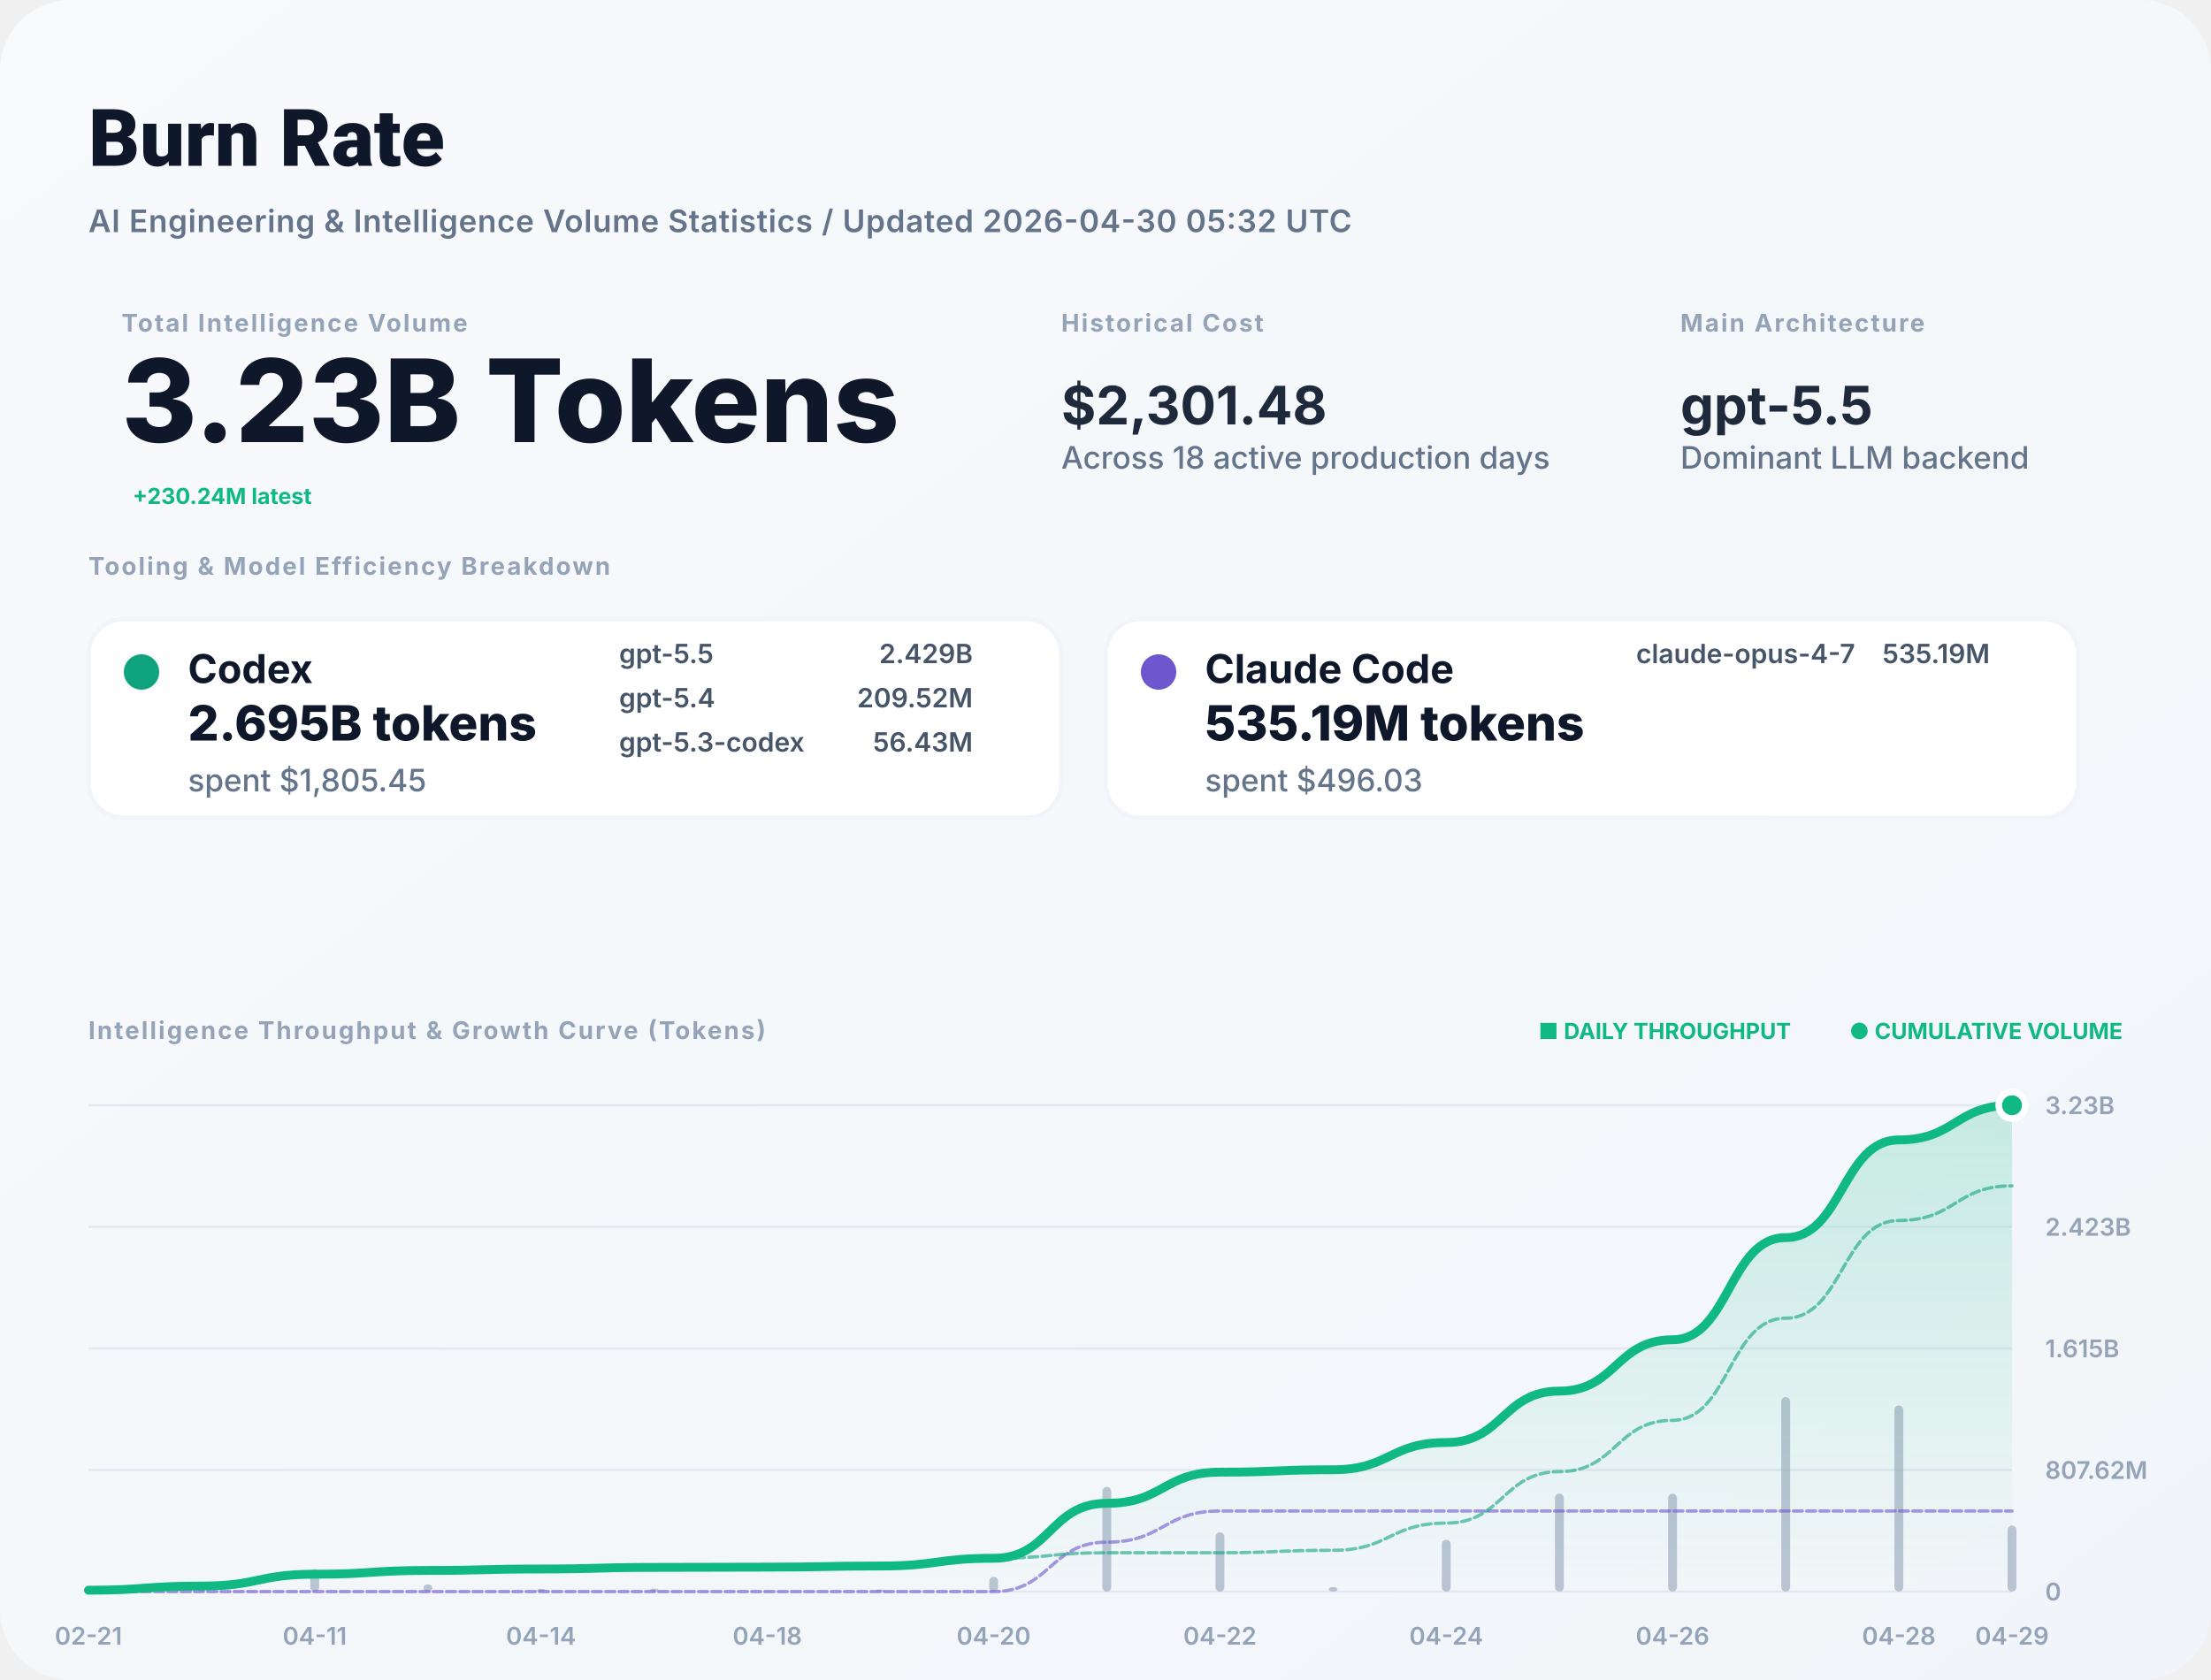
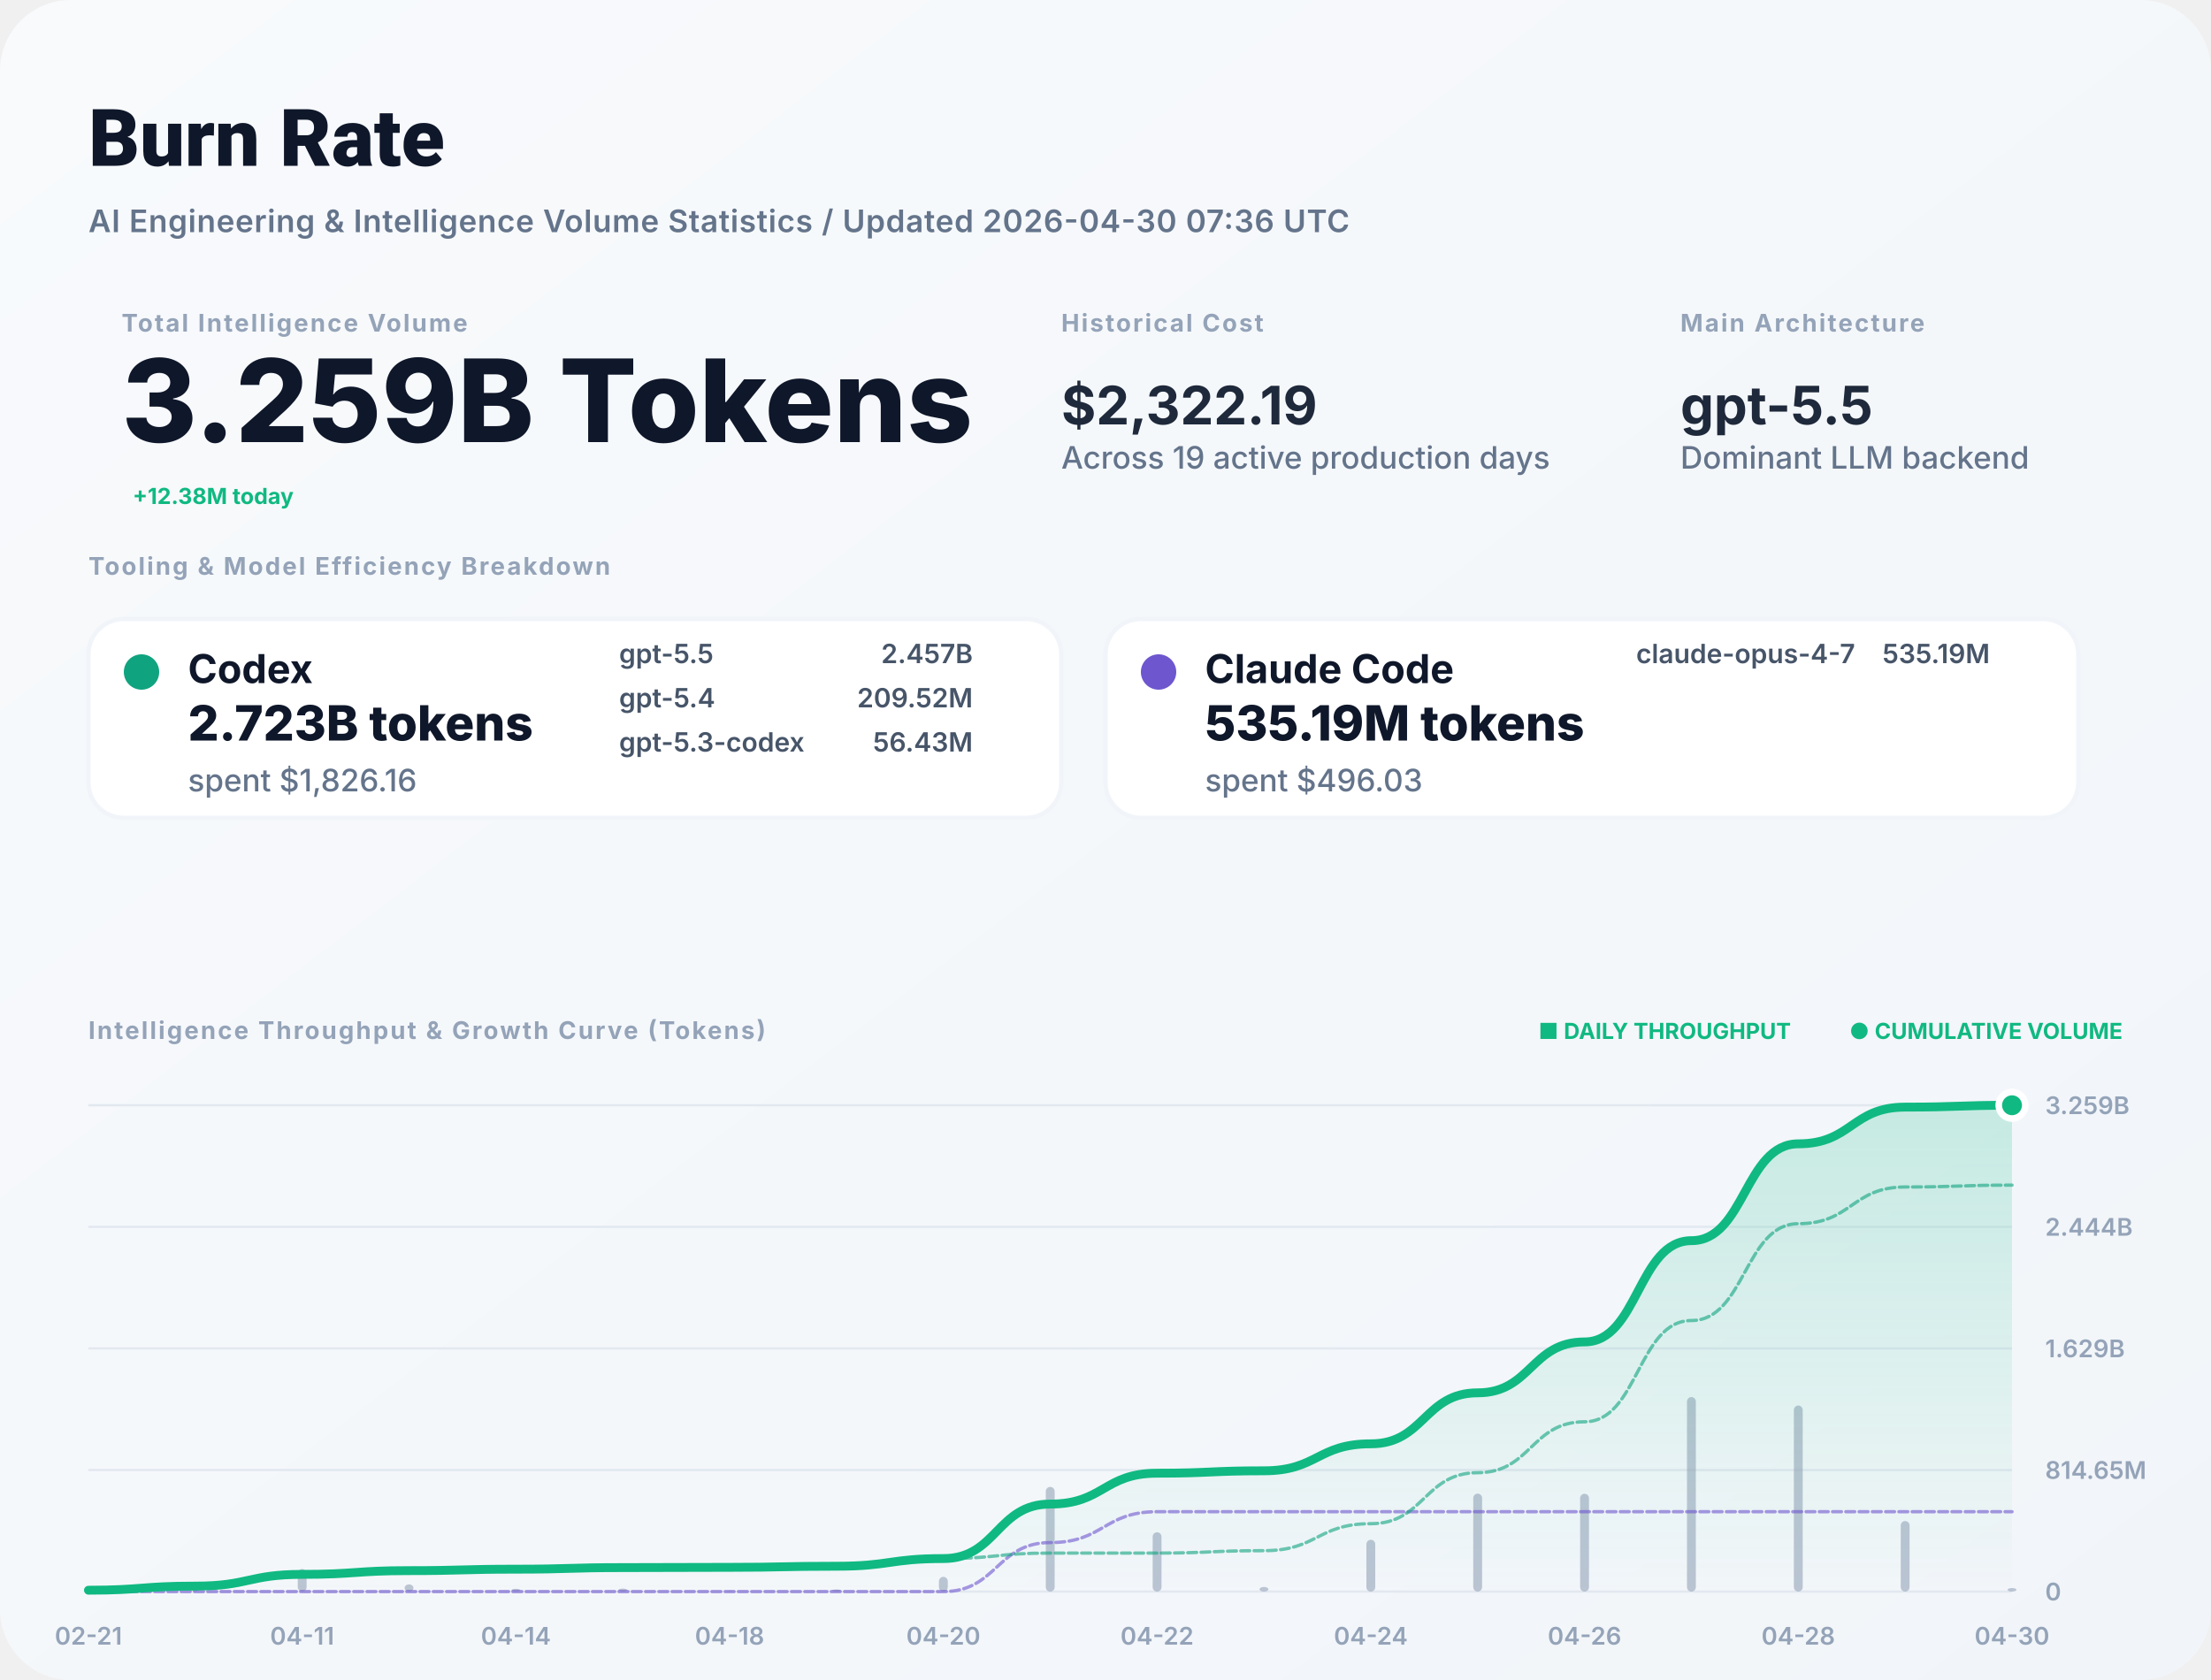
<svg xmlns="http://www.w3.org/2000/svg" width="1000" height="760" viewBox="0 0 1000 760" fill="none">
  <defs>
    <linearGradient id="bg" x1="0" x2="1" y1="0" y2="1">
      <stop stop-color="#F8FAFC" />
      <stop offset="1" stop-color="#F1F5F9" />
    </linearGradient>
    <filter id="shadow" x="-5%" y="-5%" width="110%" height="110%">
      <feDropShadow dx="0" dy="4" stdDeviation="12" flood-color="#000" flood-opacity="0.05" />
    </filter>
    <linearGradient id="lineGrad" x1="0" y1="0" x2="0" y2="1">
      <stop stop-color="#10B981" stop-opacity="0.2" />
      <stop offset="1" stop-color="#10B981" stop-opacity="0" />
    </linearGradient>
  </defs>
  <style>
    .title { font: 800 36px -apple-system, BlinkMacSystemFont, "Segoe UI", Roboto, sans-serif; fill: #0F172A; }
    .subtitle { font: 600 14px -apple-system, sans-serif; fill: #64748B; letter-spacing: 0.02em; }
    .label { font: 700 11px -apple-system, sans-serif; letter-spacing: 0.08em; text-transform: uppercase; fill: #94A3B8; }
    .total-val { font: 800 52px -apple-system, sans-serif; fill: #0F172A; }
    .stat-val { font: 700 24px -apple-system, sans-serif; fill: #1E293B; }
    .tool-name { font: 700 18px -apple-system, sans-serif; fill: #0F172A; }
    .tool-metric { font: 800 22px -apple-system, sans-serif; fill: #0F172A; }
    .tool-muted { font: 500 14px -apple-system, sans-serif; fill: #64748B; }
    .model-item { font: 600 12px -apple-system, sans-serif; fill: #475569; }
    .chart-label { font: 600 11px -apple-system, sans-serif; fill: #94A3B8; }
    .badge { font: 700 10px -apple-system, sans-serif; fill: #10B981; }
  </style>
  <rect width="1000" height="760" rx="32" fill="url(#bg)" />
  <text x="40" y="75" class="title">Burn Rate</text>
-   <text x="40" y="105" class="subtitle">AI Engineering &amp; Intelligence Volume Statistics / Updated 2026-04-30 05:32 UTC</text>
+   <text x="40" y="105" class="subtitle">AI Engineering &amp; Intelligence Volume Statistics / Updated 2026-04-30 07:36 UTC</text>
  <g transform="translate(40, 150)">
    <g transform="translate(15, 0)">
      <text y="0" class="label">Total Intelligence Volume</text>
-       <text y="50" class="total-val">3.23B Tokens</text>
-       <text x="5" y="78" class="badge" font-size="16">+230.24M latest</text>
+       <text y="50" class="total-val">3.259B Tokens</text>
+       <text x="5" y="78" class="badge" font-size="16">+12.38M today</text>
    </g>
    <g transform="translate(440, 0)">
      <text y="0" class="label">Historical Cost</text>
-       <text y="42" class="stat-val">$2,301.48</text>
-       <text y="62" class="tool-muted">Across 18 active production days</text>
+       <text y="42" class="stat-val">$2,322.19</text>
+       <text y="62" class="tool-muted">Across 19 active production days</text>
    </g>
    <g transform="translate(720, 0)">
      <text y="0" class="label">Main Architecture</text>
      <text y="42" class="stat-val" fill="#10B981">gpt-5.5</text>
      <text y="62" class="tool-muted">Dominant LLM backend</text>
    </g>
  </g>
  <g transform="translate(40, 260)">
    <text y="0" class="label">Tooling &amp; Model Efficiency Breakdown</text>
  </g>
  <g transform="translate(40, 280)">
    <rect width="440" height="90" rx="16" fill="white" stroke="#F1F5F9" stroke-width="2" />
    <circle cx="24" cy="24" r="8" fill="#10A37F" />
    <text x="45" y="29" class="tool-name">Codex</text>
-     <text x="45" y="55" class="tool-metric">2.695B tokens</text>
-     <text x="45" y="78" class="tool-muted">spent $1,805.45</text>
+     <text x="45" y="55" class="tool-metric">2.723B tokens</text>
+     <text x="45" y="78" class="tool-muted">spent $1,826.16</text>
    <g transform="translate(240, 20)">
      <text x="0" y="0" class="model-item">gpt-5.5</text>
-       <text x="160" y="0" class="model-item" text-anchor="end">2.429B</text>
+       <text x="160" y="0" class="model-item" text-anchor="end">2.457B</text>
      <text x="0" y="20" class="model-item">gpt-5.4</text>
      <text x="160" y="20" class="model-item" text-anchor="end">209.52M</text>
      <text x="0" y="40" class="model-item">gpt-5.3-codex</text>
      <text x="160" y="40" class="model-item" text-anchor="end">56.43M</text>
    </g>
  </g>
  <g transform="translate(500, 280)">
    <rect width="440" height="90" rx="16" fill="white" stroke="#F1F5F9" stroke-width="2" />
    <circle cx="24" cy="24" r="8" fill="#6E56CF" />
    <text x="45" y="29" class="tool-name">Claude Code</text>
    <text x="45" y="55" class="tool-metric">535.19M tokens</text>
    <text x="45" y="78" class="tool-muted">spent $496.03</text>
    <g transform="translate(240, 20)">
      <text x="0" y="0" class="model-item">claude-opus-4-7</text>
      <text x="160" y="0" class="model-item" text-anchor="end">535.19M</text>
    </g>
  </g>
  <g transform="translate(40, 470)">
    <text y="0" class="label">Intelligence Throughput &amp; Growth Curve (Tokens)</text>
    <g transform="translate(920, 0)" text-anchor="end">
      <text x="0" y="0" class="badge">● CUMULATIVE VOLUME</text>
      <text x="-150" y="0" class="badge" fill="#94A3B8">■ DAILY THROUGHPUT</text>
    </g>
  </g>
  <g>
    <line x1="40" y1="720" x2="910" y2="720" stroke="#E2E8F0" stroke-width="1" />
    <text x="925" y="724" class="chart-label">0</text>
    <line x1="40" y1="665" x2="910" y2="665" stroke="#E2E8F0" stroke-width="1" />
-     <text x="925" y="669" class="chart-label">807.62M</text>
+     <text x="925" y="669" class="chart-label">814.65M</text>
    <line x1="40" y1="610" x2="910" y2="610" stroke="#E2E8F0" stroke-width="1" />
-     <text x="925" y="614" class="chart-label">1.615B</text>
+     <text x="925" y="614" class="chart-label">1.629B</text>
    <line x1="40" y1="555" x2="910" y2="555" stroke="#E2E8F0" stroke-width="1" />
-     <text x="925" y="559" class="chart-label">2.423B</text>
+     <text x="925" y="559" class="chart-label">2.444B</text>
    <line x1="40" y1="500" x2="910" y2="500" stroke="#E2E8F0" stroke-width="1" />
-     <text x="925" y="504" class="chart-label">3.23B</text>
+     <text x="925" y="504" class="chart-label">3.259B</text>
    <text x="40" y="744" text-anchor="middle" class="chart-label">02-21</text>
-     <text x="142.353" y="744" text-anchor="middle" class="chart-label">04-11</text>
-     <text x="244.706" y="744" text-anchor="middle" class="chart-label">04-14</text>
-     <text x="347.059" y="744" text-anchor="middle" class="chart-label">04-18</text>
-     <text x="449.412" y="744" text-anchor="middle" class="chart-label">04-20</text>
-     <text x="551.765" y="744" text-anchor="middle" class="chart-label">04-22</text>
-     <text x="654.118" y="744" text-anchor="middle" class="chart-label">04-24</text>
-     <text x="756.471" y="744" text-anchor="middle" class="chart-label">04-26</text>
-     <text x="858.824" y="744" text-anchor="middle" class="chart-label">04-28</text>
-     <text x="910" y="744" text-anchor="middle" class="chart-label">04-29</text>
+     <text x="136.667" y="744" text-anchor="middle" class="chart-label">04-11</text>
+     <text x="233.333" y="744" text-anchor="middle" class="chart-label">04-14</text>
+     <text x="330" y="744" text-anchor="middle" class="chart-label">04-18</text>
+     <text x="426.667" y="744" text-anchor="middle" class="chart-label">04-20</text>
+     <text x="523.333" y="744" text-anchor="middle" class="chart-label">04-22</text>
+     <text x="620" y="744" text-anchor="middle" class="chart-label">04-24</text>
+     <text x="716.667" y="744" text-anchor="middle" class="chart-label">04-26</text>
+     <text x="813.333" y="744" text-anchor="middle" class="chart-label">04-28</text>
+     <text x="910" y="744" text-anchor="middle" class="chart-label">04-30</text>
    <g opacity="0.6">
      <rect x="38" y="718.814" width="4" height="1.186" fill="#94A3B8" rx="2" />
-       <rect x="89.176" y="716.431" width="4" height="3.569" fill="#94A3B8" rx="2" />
-       <rect x="140.353" y="709.802" width="4" height="10.198" fill="#94A3B8" rx="2" />
-       <rect x="191.529" y="716.75" width="4" height="3.25" fill="#94A3B8" rx="2" />
-       <rect x="242.706" y="718.734" width="4" height="1.266" fill="#94A3B8" rx="2" />
-       <rect x="293.882" y="718.63" width="4" height="1.37" fill="#94A3B8" rx="2" />
-       <rect x="345.059" y="719.774" width="4" height="0.226" fill="#94A3B8" rx="2" />
-       <rect x="396.235" y="719.034" width="4" height="0.966" fill="#94A3B8" rx="2" />
-       <rect x="447.412" y="713.341" width="4" height="6.659" fill="#94A3B8" rx="2" />
-       <rect x="498.588" y="672.638" width="4" height="47.362" fill="#94A3B8" rx="2" />
-       <rect x="549.765" y="693.172" width="4" height="26.828" fill="#94A3B8" rx="2" />
-       <rect x="600.941" y="717.914" width="4" height="2.086" fill="#94A3B8" rx="2" />
-       <rect x="652.118" y="696.552" width="4" height="23.448" fill="#94A3B8" rx="2" />
-       <rect x="703.294" y="675.687" width="4" height="44.313" fill="#94A3B8" rx="2" />
-       <rect x="754.471" y="675.759" width="4" height="44.241" fill="#94A3B8" rx="2" />
-       <rect x="805.647" y="632" width="4" height="88" fill="#94A3B8" rx="2" />
-       <rect x="856.824" y="635.841" width="4" height="84.159" fill="#94A3B8" rx="2" />
-       <rect x="908" y="690.138" width="4" height="29.862" fill="#94A3B8" rx="2" />
+       <rect x="86.333" y="716.431" width="4" height="3.569" fill="#94A3B8" rx="2" />
+       <rect x="134.667" y="709.802" width="4" height="10.198" fill="#94A3B8" rx="2" />
+       <rect x="183" y="716.75" width="4" height="3.25" fill="#94A3B8" rx="2" />
+       <rect x="231.333" y="718.734" width="4" height="1.266" fill="#94A3B8" rx="2" />
+       <rect x="279.667" y="718.63" width="4" height="1.37" fill="#94A3B8" rx="2" />
+       <rect x="328" y="719.774" width="4" height="0.226" fill="#94A3B8" rx="2" />
+       <rect x="376.333" y="719.034" width="4" height="0.966" fill="#94A3B8" rx="2" />
+       <rect x="424.667" y="713.341" width="4" height="6.659" fill="#94A3B8" rx="2" />
+       <rect x="473" y="672.638" width="4" height="47.362" fill="#94A3B8" rx="2" />
+       <rect x="521.333" y="693.172" width="4" height="26.828" fill="#94A3B8" rx="2" />
+       <rect x="569.667" y="717.914" width="4" height="2.086" fill="#94A3B8" rx="2" />
+       <rect x="618" y="696.552" width="4" height="23.448" fill="#94A3B8" rx="2" />
+       <rect x="666.333" y="675.687" width="4" height="44.313" fill="#94A3B8" rx="2" />
+       <rect x="714.667" y="675.759" width="4" height="44.241" fill="#94A3B8" rx="2" />
+       <rect x="763" y="632" width="4" height="88" fill="#94A3B8" rx="2" />
+       <rect x="811.333" y="635.841" width="4" height="84.159" fill="#94A3B8" rx="2" />
+       <rect x="859.667" y="688.095" width="4" height="31.905" fill="#94A3B8" rx="2" />
+       <rect x="908" y="718.394" width="4" height="1.606" fill="#94A3B8" rx="2" />
    </g>
-     <path d="M 40,719.377 C 65.588,719.377 65.588,717.503 91.176,717.503 C 116.765,717.503 116.765,712.148 142.353,712.148 C 167.941,712.148 167.941,710.441 193.529,710.441 C 219.118,710.441 219.118,709.777 244.706,709.777 C 270.294,709.777 270.294,709.058 295.882,709.058 C 321.471,709.058 321.471,708.939 347.059,708.939 C 372.647,708.939 372.647,708.432 398.235,708.432 C 423.824,708.432 423.824,704.936 449.412,704.936 C 475,704.936 475,680.067 500.588,680.067 C 526.176,680.067 526.176,665.981 551.765,665.981 C 577.353,665.981 577.353,664.885 602.941,664.885 C 628.529,664.885 628.529,652.573 654.118,652.573 C 679.706,652.573 679.706,629.306 705.294,629.306 C 730.882,629.306 730.882,606.076 756.471,606.076 C 782.059,606.076 782.059,559.87 807.647,559.87 C 833.235,559.87 833.235,515.68 858.824,515.68 C 884.412,515.68 884.412,500 910,500 L 910,720 L 40,720 Z" fill="url(#lineGrad)" />
-     <path d="M 40,720 C 65.588,720 65.588,720 91.176,720 C 116.765,720 116.765,720 142.353,720 C 167.941,720 167.941,720 193.529,720 C 219.118,720 219.118,720 244.706,720 C 270.294,720 270.294,720 295.882,720 C 321.471,720 321.471,720 347.059,720 C 372.647,720 372.647,720 398.235,720 C 423.824,720 423.824,720 449.412,720 C 475,720 475,697.639 500.588,697.639 C 526.176,697.639 526.176,683.553 551.765,683.553 C 577.353,683.553 577.353,683.553 602.941,683.553 C 628.529,683.553 628.529,683.553 654.118,683.553 C 679.706,683.553 679.706,683.553 705.294,683.553 C 730.882,683.553 730.882,683.553 756.471,683.553 C 782.059,683.553 782.059,683.553 807.647,683.553 C 833.235,683.553 833.235,683.553 858.824,683.553 C 884.412,683.553 884.412,683.553 910,683.553" stroke="#6E56CF" stroke-width="1.5" stroke-opacity="0.6" fill="none" stroke-linecap="round" stroke-linejoin="round" stroke-dasharray="4 2" />
-     <path d="M 40,719.377 C 65.588,719.377 65.588,717.503 91.176,717.503 C 116.765,717.503 116.765,712.148 142.353,712.148 C 167.941,712.148 167.941,710.441 193.529,710.441 C 219.118,710.441 219.118,709.777 244.706,709.777 C 270.294,709.777 270.294,709.058 295.882,709.058 C 321.471,709.058 321.471,708.939 347.059,708.939 C 372.647,708.939 372.647,708.432 398.235,708.432 C 423.824,708.432 423.824,704.936 449.412,704.936 C 475,704.936 475,702.428 500.588,702.428 C 526.176,702.428 526.176,702.428 551.765,702.428 C 577.353,702.428 577.353,701.332 602.941,701.332 C 628.529,701.332 628.529,689.021 654.118,689.021 C 679.706,689.021 679.706,665.753 705.294,665.753 C 730.882,665.753 730.882,642.523 756.471,642.523 C 782.059,642.523 782.059,596.317 807.647,596.317 C 833.235,596.317 833.235,552.127 858.824,552.127 C 884.412,552.127 884.412,536.447 910,536.447" stroke="#10A37F" stroke-width="1.5" stroke-opacity="0.6" fill="none" stroke-linecap="round" stroke-linejoin="round" stroke-dasharray="4 2" />
-     <path d="M 40,719.377 C 65.588,719.377 65.588,717.503 91.176,717.503 C 116.765,717.503 116.765,712.148 142.353,712.148 C 167.941,712.148 167.941,710.441 193.529,710.441 C 219.118,710.441 219.118,709.777 244.706,709.777 C 270.294,709.777 270.294,709.058 295.882,709.058 C 321.471,709.058 321.471,708.939 347.059,708.939 C 372.647,708.939 372.647,708.432 398.235,708.432 C 423.824,708.432 423.824,704.936 449.412,704.936 C 475,704.936 475,680.067 500.588,680.067 C 526.176,680.067 526.176,665.981 551.765,665.981 C 577.353,665.981 577.353,664.885 602.941,664.885 C 628.529,664.885 628.529,652.573 654.118,652.573 C 679.706,652.573 679.706,629.306 705.294,629.306 C 730.882,629.306 730.882,606.076 756.471,606.076 C 782.059,606.076 782.059,559.87 807.647,559.87 C 833.235,559.87 833.235,515.68 858.824,515.68 C 884.412,515.68 884.412,500 910,500" stroke="#10B981" stroke-width="4" fill="none" stroke-linecap="round" stroke-linejoin="round" />
+     <path d="M 40,719.382 C 64.167,719.382 64.167,717.525 88.333,717.525 C 112.5,717.525 112.5,712.216 136.667,712.216 C 160.833,712.216 160.833,710.524 185,710.524 C 209.167,710.524 209.167,709.865 233.333,709.865 C 257.5,709.865 257.5,709.152 281.667,709.152 C 305.833,709.152 305.833,709.035 330,709.035 C 354.167,709.035 354.167,708.532 378.333,708.532 C 402.5,708.532 402.5,705.066 426.667,705.066 C 450.833,705.066 450.833,680.412 475,680.412 C 499.167,680.412 499.167,666.447 523.333,666.447 C 547.5,666.447 547.5,665.361 571.667,665.361 C 595.833,665.361 595.833,653.155 620,653.155 C 644.167,653.155 644.167,630.089 668.333,630.089 C 692.5,630.089 692.5,607.059 716.667,607.059 C 740.833,607.059 740.833,561.252 765,561.252 C 789.167,561.252 789.167,517.444 813.333,517.444 C 837.5,517.444 837.5,500.836 861.667,500.836 C 885.833,500.836 885.833,500 910,500 L 910,720 L 40,720 Z" fill="url(#lineGrad)" />
+     <path d="M 40,720 C 64.167,720 64.167,720 88.333,720 C 112.5,720 112.5,720 136.667,720 C 160.833,720 160.833,720 185,720 C 209.167,720 209.167,720 233.333,720 C 257.5,720 257.5,720 281.667,720 C 305.833,720 305.833,720 330,720 C 354.167,720 354.167,720 378.333,720 C 402.5,720 402.5,720 426.667,720 C 450.833,720 450.833,697.832 475,697.832 C 499.167,697.832 499.167,683.867 523.333,683.867 C 547.5,683.867 547.5,683.867 571.667,683.867 C 595.833,683.867 595.833,683.867 620,683.867 C 644.167,683.867 644.167,683.867 668.333,683.867 C 692.5,683.867 692.5,683.867 716.667,683.867 C 740.833,683.867 740.833,683.867 765,683.867 C 789.167,683.867 789.167,683.867 813.333,683.867 C 837.5,683.867 837.5,683.867 861.667,683.867 C 885.833,683.867 885.833,683.867 910,683.867" stroke="#6E56CF" stroke-width="1.5" stroke-opacity="0.6" fill="none" stroke-linecap="round" stroke-linejoin="round" stroke-dasharray="4 2" />
+     <path d="M 40,719.382 C 64.167,719.382 64.167,717.525 88.333,717.525 C 112.5,717.525 112.5,712.216 136.667,712.216 C 160.833,712.216 160.833,710.524 185,710.524 C 209.167,710.524 209.167,709.865 233.333,709.865 C 257.5,709.865 257.5,709.152 281.667,709.152 C 305.833,709.152 305.833,709.035 330,709.035 C 354.167,709.035 354.167,708.532 378.333,708.532 C 402.5,708.532 402.5,705.066 426.667,705.066 C 450.833,705.066 450.833,702.58 475,702.58 C 499.167,702.58 499.167,702.58 523.333,702.58 C 547.5,702.58 547.5,701.494 571.667,701.494 C 595.833,701.494 595.833,689.288 620,689.288 C 644.167,689.288 644.167,666.221 668.333,666.221 C 692.5,666.221 692.5,643.192 716.667,643.192 C 740.833,643.192 740.833,597.385 765,597.385 C 789.167,597.385 789.167,553.576 813.333,553.576 C 837.5,553.576 837.5,536.969 861.667,536.969 C 885.833,536.969 885.833,536.133 910,536.133" stroke="#10A37F" stroke-width="1.5" stroke-opacity="0.6" fill="none" stroke-linecap="round" stroke-linejoin="round" stroke-dasharray="4 2" />
+     <path d="M 40,719.382 C 64.167,719.382 64.167,717.525 88.333,717.525 C 112.5,717.525 112.5,712.216 136.667,712.216 C 160.833,712.216 160.833,710.524 185,710.524 C 209.167,710.524 209.167,709.865 233.333,709.865 C 257.5,709.865 257.5,709.152 281.667,709.152 C 305.833,709.152 305.833,709.035 330,709.035 C 354.167,709.035 354.167,708.532 378.333,708.532 C 402.5,708.532 402.5,705.066 426.667,705.066 C 450.833,705.066 450.833,680.412 475,680.412 C 499.167,680.412 499.167,666.447 523.333,666.447 C 547.5,666.447 547.5,665.361 571.667,665.361 C 595.833,665.361 595.833,653.155 620,653.155 C 644.167,653.155 644.167,630.089 668.333,630.089 C 692.5,630.089 692.5,607.059 716.667,607.059 C 740.833,607.059 740.833,561.252 765,561.252 C 789.167,561.252 789.167,517.444 813.333,517.444 C 837.5,517.444 837.5,500.836 861.667,500.836 C 885.833,500.836 885.833,500 910,500" stroke="#10B981" stroke-width="4" fill="none" stroke-linecap="round" stroke-linejoin="round" />
    <circle cx="910" cy="500" r="6" fill="#10B981" stroke="white" stroke-width="3" />
  </g>
</svg>
